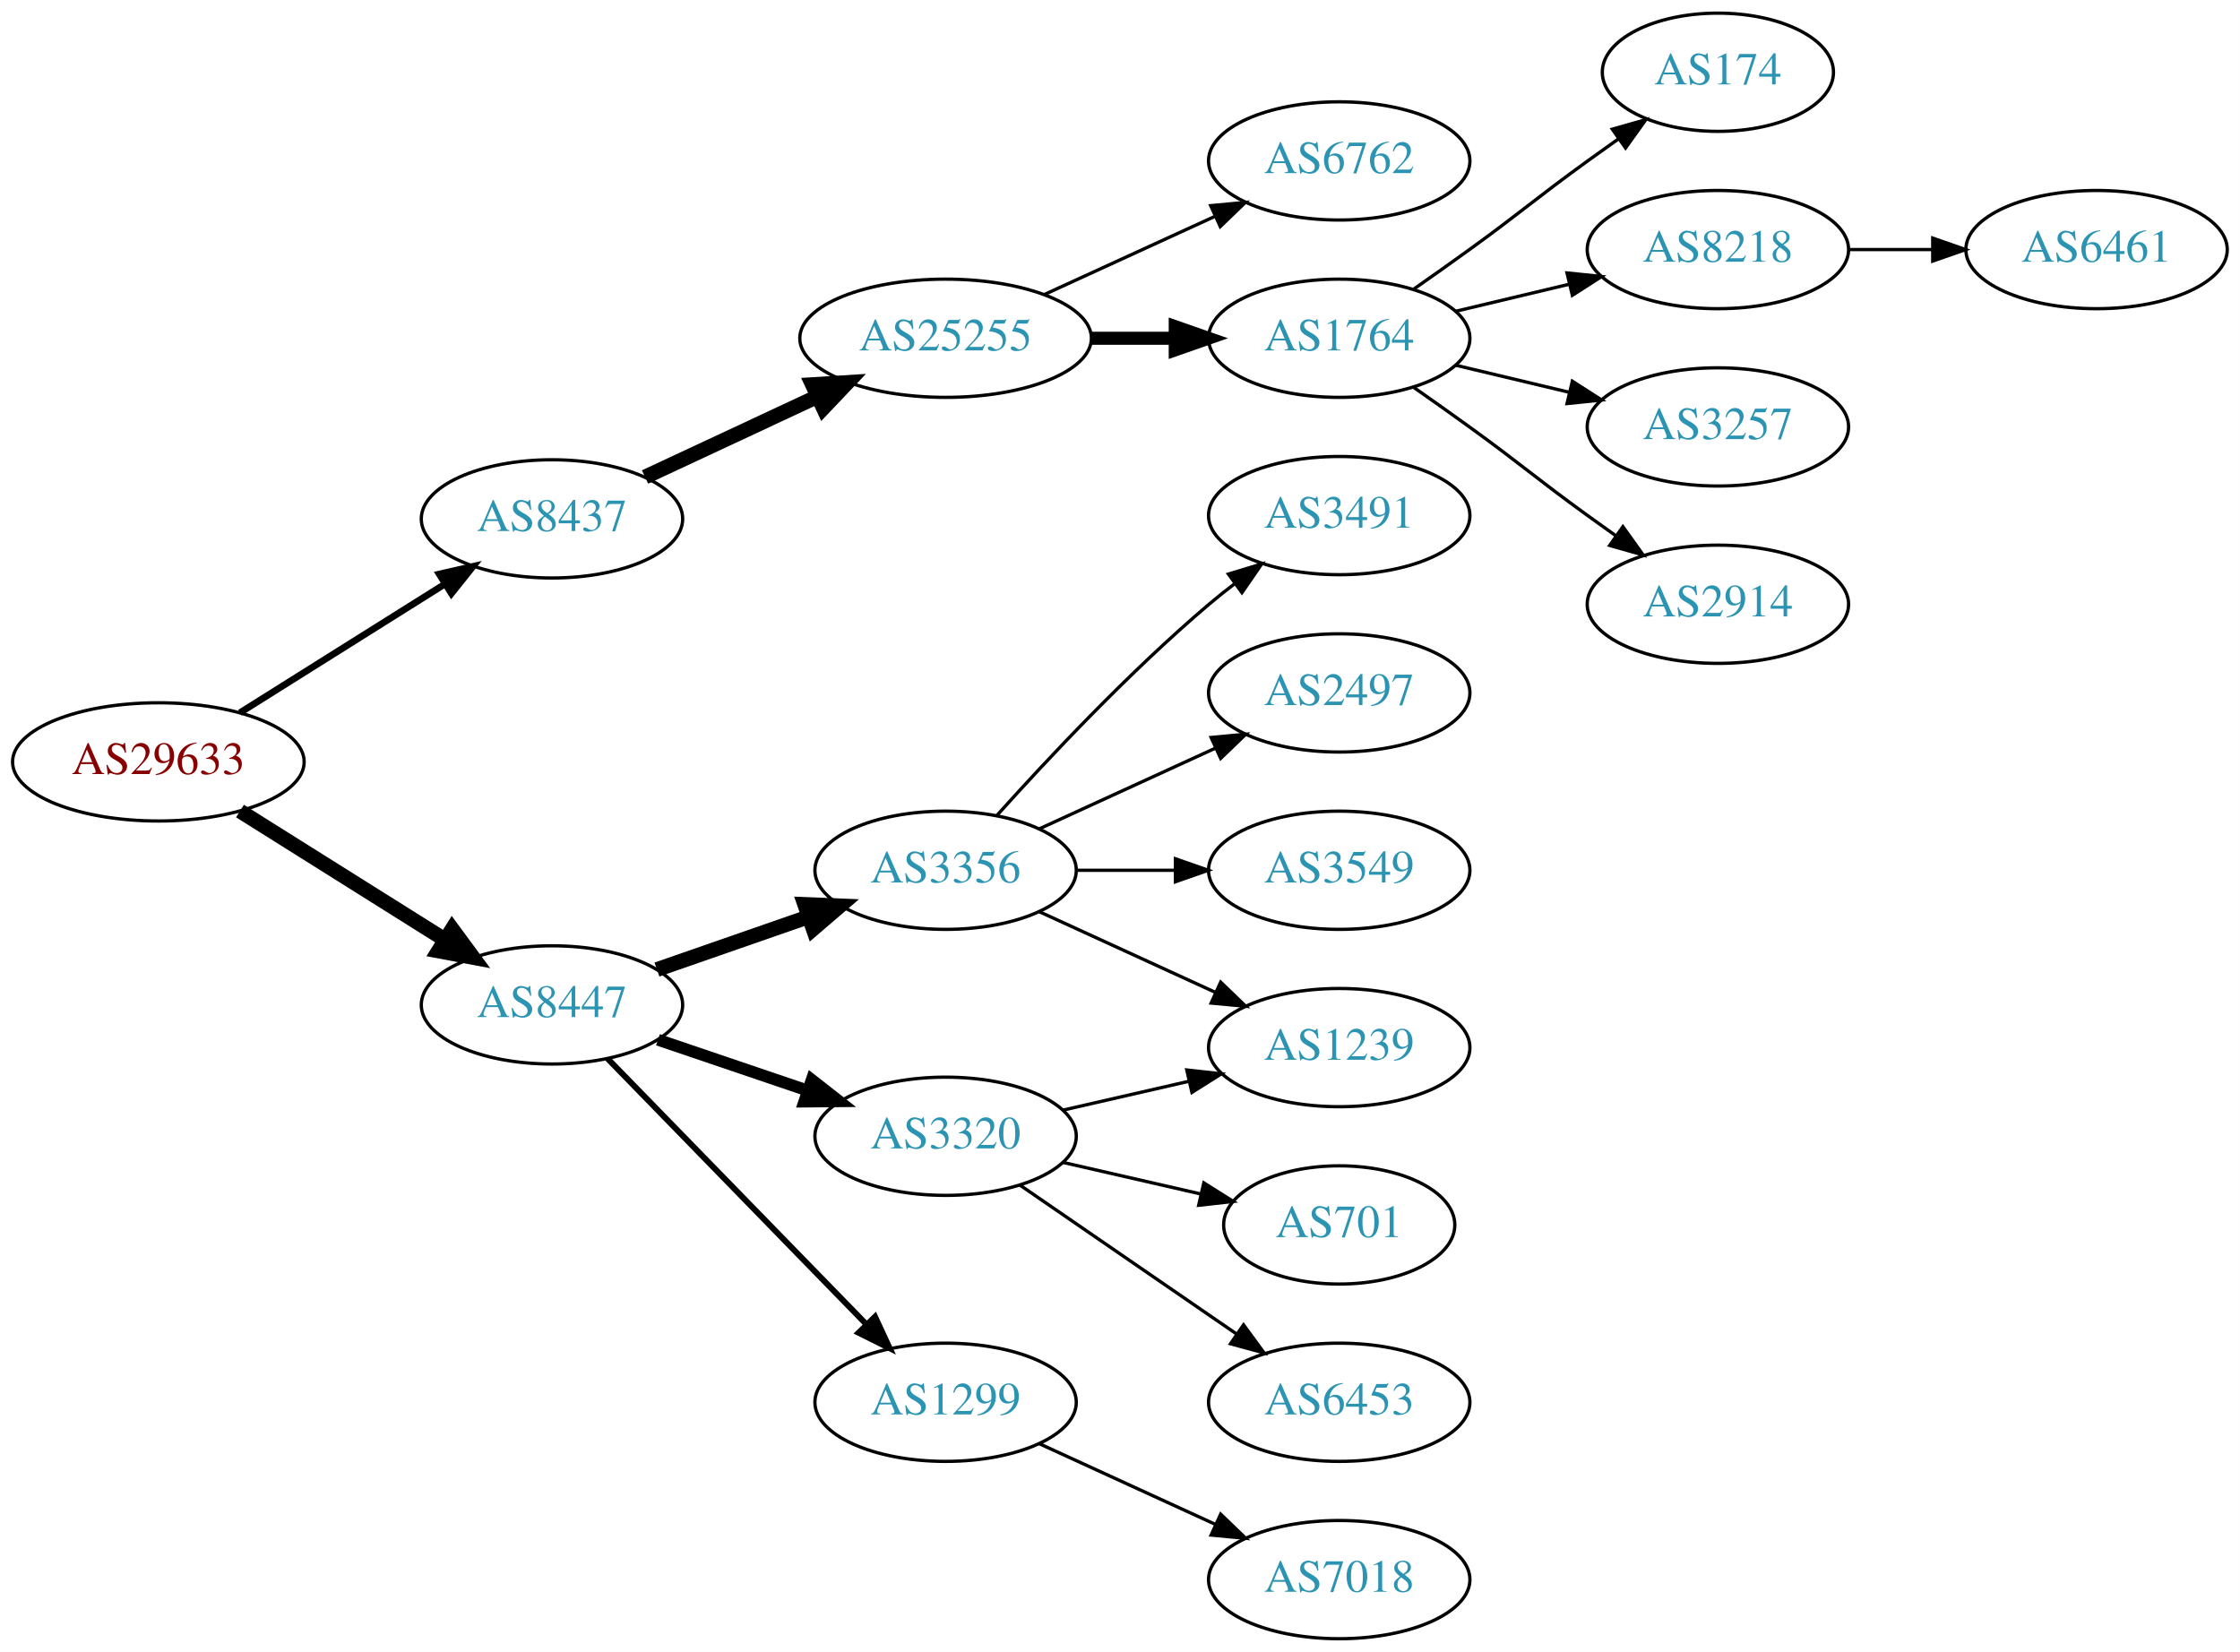
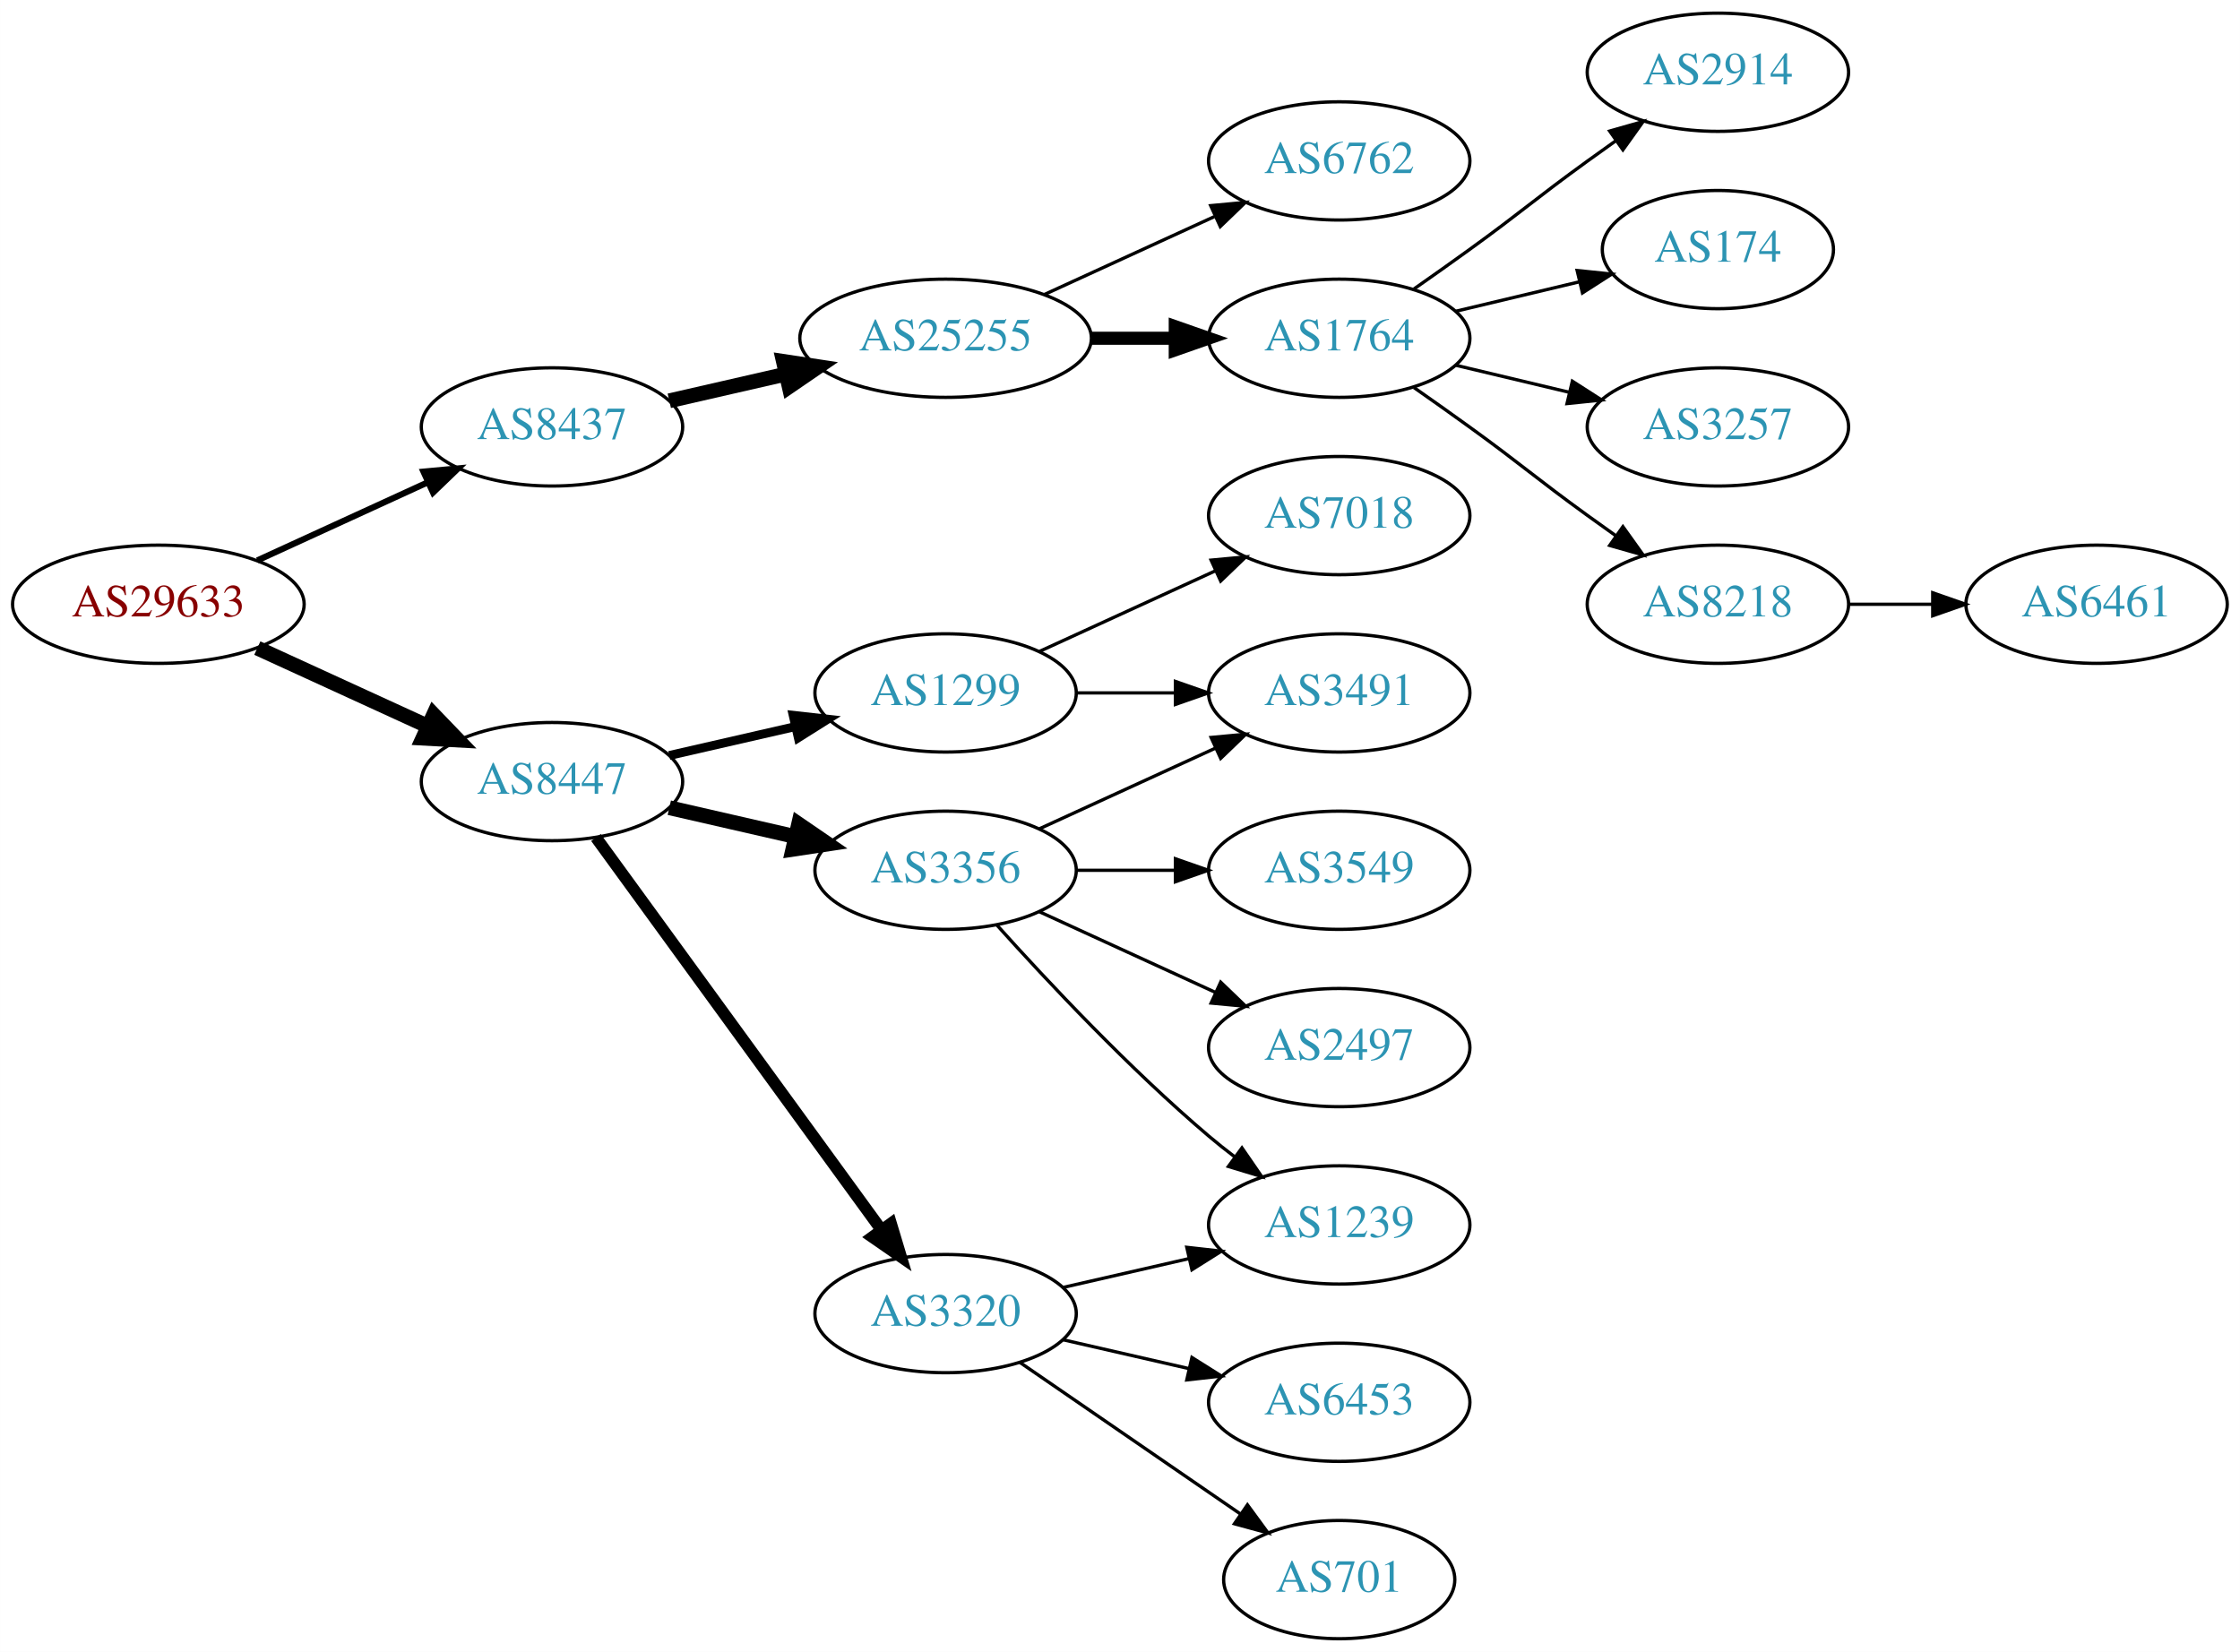
<svg xmlns="http://www.w3.org/2000/svg" xmlns:xlink="http://www.w3.org/1999/xlink" width="682pt" height="503pt" viewBox="0.00 0.00 681.96 503.00">
  <g id="graph0" class="graph" transform="scale(1 1) rotate(0) translate(4 499)">
    <polygon fill="white" stroke="none" points="-4,4 -4,-499 677.956,-499 677.956,4 -4,4" />
    <g id="node1" class="node">
      <g id="a_node1">
        <a xlink:href="/asn/29633" xlink:title="AS29633 ~ KELAG-AT-AS [AT]">
-           <ellipse fill="#ffffff" stroke="black" cx="44.196" cy="-267" rx="44.393" ry="18" />
-           <text text-anchor="middle" x="44.196" y="-263.3" font-family="Times,serif" font-size="14.00" fill="#880000">AS29633</text>
+           <ellipse fill="#ffffff" stroke="black" cx="44.196" cy="-315" rx="44.393" ry="18" />
+           <text text-anchor="middle" x="44.196" y="-311.3" font-family="Times,serif" font-size="14.00" fill="#880000">AS29633</text>
        </a>
      </g>
    </g>
    <g id="node2" class="node">
      <g id="a_node2">
        <a xlink:href="/asn/8437" xlink:title="AS8437 ~ Hutchison Drei Austria GmbH [AT]">
-           <ellipse fill="#ffffff" stroke="black" cx="164.039" cy="-341" rx="39.794" ry="18" />
-           <text text-anchor="middle" x="164.039" y="-337.3" font-family="Times,serif" font-size="14.00" fill="#2c94b3">AS8437</text>
+           <ellipse fill="#ffffff" stroke="black" cx="164.039" cy="-369" rx="39.794" ry="18" />
+           <text text-anchor="middle" x="164.039" y="-365.3" font-family="Times,serif" font-size="14.00" fill="#2c94b3">AS8437</text>
        </a>
      </g>
    </g>
    <g id="edge1" class="edge">
-       <path fill="none" stroke="black" stroke-width="2.045" d="M69.043,-281.975C87.006,-293.255 111.808,-308.829 131.424,-321.147" />
-       <polygon fill="black" stroke="black" stroke-width="2.045" points="129.699,-324.197 140.029,-326.551 133.421,-318.269 129.699,-324.197" />
+       <path fill="none" stroke="black" stroke-width="1.875" d="M74.326,-328.348C89.937,-335.502 109.335,-344.391 126.007,-352.03" />
+       <polygon fill="black" stroke="black" stroke-width="1.875" points="124.91,-355.378 135.459,-356.362 127.826,-349.014 124.91,-355.378" />
    </g>
    <g id="node3" class="node">
      <g id="a_node3">
        <a xlink:href="/asn/8447" xlink:title="AS8447 ~ A1 Telekom Austria AG [AT]">
-           <ellipse fill="#ffffff" stroke="black" cx="164.039" cy="-193" rx="39.794" ry="18" />
-           <text text-anchor="middle" x="164.039" y="-189.3" font-family="Times,serif" font-size="14.00" fill="#2c94b3">AS8447</text>
+           <ellipse fill="#ffffff" stroke="black" cx="164.039" cy="-261" rx="39.794" ry="18" />
+           <text text-anchor="middle" x="164.039" y="-257.3" font-family="Times,serif" font-size="14.00" fill="#2c94b3">AS8447</text>
        </a>
      </g>
    </g>
    <g id="edge2" class="edge">
-       <path fill="none" stroke="black" stroke-width="4.5" d="M69.043,-252.025C87.006,-240.745 111.808,-225.171 131.424,-212.853" />
-       <polygon fill="black" stroke="black" stroke-width="4.5" points="133.654,-216.102 140.029,-207.449 129.466,-209.433 133.654,-216.102" />
+       <path fill="none" stroke="black" stroke-width="4.5" d="M74.326,-301.652C89.937,-294.498 109.335,-285.609 126.007,-277.97" />
+       <polygon fill="black" stroke="black" stroke-width="4.5" points="128.008,-281.384 135.459,-273.638 124.727,-274.225 128.008,-281.384" />
    </g>
    <g id="node4" class="node">
      <g id="a_node4">
        <a xlink:href="/asn/25255" xlink:title="AS25255 ~ ==&gt; TELE2 AUSTRIA &lt;== [AT]">
          <ellipse fill="#ffffff" stroke="black" cx="283.881" cy="-396" rx="44.393" ry="18" />
          <text text-anchor="middle" x="283.881" y="-392.3" font-family="Times,serif" font-size="14.00" fill="#2c94b3">AS25255</text>
        </a>
      </g>
    </g>
    <g id="edge3" class="edge">
-       <path fill="none" stroke="black" stroke-width="4.5" d="M192.37,-353.756C207.974,-361.039 227.775,-370.281 244.875,-378.262" />
-       <polygon fill="black" stroke="black" stroke-width="4.5" points="243.327,-381.884 254.054,-382.545 246.657,-374.748 243.327,-381.884" />
+       <path fill="none" stroke="black" stroke-width="4.5" d="M199.758,-376.955C210.896,-379.507 223.432,-382.379 235.325,-385.104" />
+       <polygon fill="black" stroke="black" stroke-width="4.5" points="234.492,-388.953 245.119,-387.348 236.251,-381.276 234.492,-388.953" />
    </g>
    <g id="node12" class="node">
      <g id="a_node12">
-         <a xlink:href="/asn/3320" xlink:title="AS3320 ~ DTAG [DE]">
-           <ellipse fill="#ffffff" stroke="black" cx="283.881" cy="-153" rx="39.794" ry="18" />
-           <text text-anchor="middle" x="283.881" y="-149.3" font-family="Times,serif" font-size="14.00" fill="#2c94b3">AS3320</text>
-         </a>
-       </g>
-     </g>
-     <g id="edge11" class="edge">
-       <path fill="none" stroke="black" stroke-width="3.6" d="M196.309,-182.386C210.292,-177.639 226.963,-171.981 241.925,-166.902" />
-       <polygon fill="black" stroke="black" stroke-width="3.6" points="243.12,-170.192 251.465,-163.664 240.87,-163.564 243.12,-170.192" />
-     </g>
-     <g id="node13" class="node">
-       <g id="a_node13">
-         <a xlink:href="/asn/1299" xlink:title="AS1299 ~ Telia Carrier [EU]">
-           <ellipse fill="#ffffff" stroke="black" cx="283.881" cy="-72" rx="39.794" ry="18" />
-           <text text-anchor="middle" x="283.881" y="-68.3" font-family="Times,serif" font-size="14.00" fill="#2c94b3">AS1299</text>
-         </a>
-       </g>
-     </g>
-     <g id="edge12" class="edge">
-       <path fill="none" stroke="black" stroke-width="1.8" d="M180.931,-176.681C201.226,-155.843 236.496,-119.628 259.765,-95.736" />
-       <polygon fill="black" stroke="black" stroke-width="1.8" points="262.394,-98.052 266.864,-88.447 257.379,-93.168 262.394,-98.052" />
-     </g>
-     <g id="node14" class="node">
-       <g id="a_node14">
        <a xlink:href="/asn/3356" xlink:title="AS3356 ~ Level 3 Parent, LLC [US]">
          <ellipse fill="#ffffff" stroke="black" cx="283.881" cy="-234" rx="39.794" ry="18" />
          <text text-anchor="middle" x="283.881" y="-230.3" font-family="Times,serif" font-size="14.00" fill="#2c94b3">AS3356</text>
        </a>
      </g>
    </g>
+     <g id="edge11" class="edge">
+       <path fill="none" stroke="black" stroke-width="4.5" d="M199.758,-253.045C211.758,-250.296 225.379,-247.175 238.071,-244.267" />
+       <polygon fill="black" stroke="black" stroke-width="4.5" points="239.135,-248.063 248.003,-241.991 237.376,-240.387 239.135,-248.063" />
+     </g>
+     <g id="node13" class="node">
+       <g id="a_node13">
+         <a xlink:href="/asn/3320" xlink:title="AS3320 ~ DTAG [DE]">
+           <ellipse fill="#ffffff" stroke="black" cx="283.881" cy="-99" rx="39.794" ry="18" />
+           <text text-anchor="middle" x="283.881" y="-95.3" font-family="Times,serif" font-size="14.00" fill="#2c94b3">AS3320</text>
+         </a>
+       </g>
+     </g>
+     <g id="edge12" class="edge">
+       <path fill="none" stroke="black" stroke-width="3.6" d="M177.427,-243.969C198.149,-215.483 239.952,-158.015 264.24,-124.626" />
+       <polygon fill="black" stroke="black" stroke-width="3.6" points="267.252,-126.436 270.304,-116.29 261.591,-122.318 267.252,-126.436" />
+     </g>
+     <g id="node14" class="node">
+       <g id="a_node14">
+         <a xlink:href="/asn/1299" xlink:title="AS1299 ~ Telia Carrier [EU]">
+           <ellipse fill="#ffffff" stroke="black" cx="283.881" cy="-288" rx="39.794" ry="18" />
+           <text text-anchor="middle" x="283.881" y="-284.3" font-family="Times,serif" font-size="14.00" fill="#2c94b3">AS1299</text>
+         </a>
+       </g>
+     </g>
    <g id="edge13" class="edge">
-       <path fill="none" stroke="black" stroke-width="4.5" d="M196,-203.772C210.097,-208.677 226.973,-214.548 242.087,-219.807" />
-       <polygon fill="black" stroke="black" stroke-width="4.5" points="240.979,-223.59 251.717,-223.157 243.566,-216.152 240.979,-223.59" />
+       <path fill="none" stroke="black" stroke-width="2.7" d="M199.758,-268.955C211.758,-271.704 225.379,-274.825 238.071,-277.733" />
+       <polygon fill="black" stroke="black" stroke-width="2.7" points="237.474,-281.187 248.003,-280.009 239.037,-274.364 237.474,-281.187" />
    </g>
    <g id="node5" class="node">
      <g id="a_node5">
        <a xlink:href="/asn/1764" xlink:title="AS1764 ~ NEXTLAYER-AS [AT]">
          <ellipse fill="#ffffff" stroke="black" cx="403.724" cy="-396" rx="39.794" ry="18" />
          <text text-anchor="middle" x="403.724" y="-392.3" font-family="Times,serif" font-size="14.00" fill="#2c94b3">AS1764</text>
        </a>
      </g>
    </g>
    <g id="edge4" class="edge">
      <path fill="none" stroke="black" stroke-width="4" d="M328.092,-396C336.405,-396 345.168,-396 353.65,-396" />
      <polygon fill="black" stroke="black" stroke-width="4" points="353.809,-399.5 363.809,-396 353.809,-392.5 353.809,-399.5" />
    </g>
    <g id="node6" class="node">
      <g id="a_node6">
        <a xlink:href="/asn/6762" xlink:title="AS6762 ~ TELECOM ITALIA SPARKLE S.p.A. [IT]">
          <ellipse fill="#ffffff" stroke="black" cx="403.724" cy="-450" rx="39.794" ry="18" />
          <text text-anchor="middle" x="403.724" y="-446.3" font-family="Times,serif" font-size="14.00" fill="#2c94b3">AS6762</text>
        </a>
      </g>
    </g>
    <g id="edge5" class="edge">
      <path fill="none" stroke="black" d="M314.011,-409.348C329.622,-416.502 349.02,-425.391 365.692,-433.03" />
      <polygon fill="black" stroke="black" points="364.595,-436.378 375.144,-437.362 367.511,-430.014 364.595,-436.378" />
    </g>
    <g id="node7" class="node">
      <g id="a_node7">
-         <a xlink:href="/asn/174" xlink:title="AS174 ~ Cogent Communications [US]">
-           <ellipse fill="#ffffff" stroke="black" cx="519.017" cy="-477" rx="35.194" ry="18" />
-           <text text-anchor="middle" x="519.017" y="-473.3" font-family="Times,serif" font-size="14.00" fill="#2c94b3">AS174</text>
+         <a xlink:href="/asn/2914" xlink:title="AS2914 ~ NTT America, Inc. [US]">
+           <ellipse fill="#ffffff" stroke="black" cx="519.017" cy="-477" rx="39.794" ry="18" />
+           <text text-anchor="middle" x="519.017" y="-473.3" font-family="Times,serif" font-size="14.00" fill="#2c94b3">AS2914</text>
        </a>
      </g>
    </g>
    <g id="edge6" class="edge">
-       <path fill="none" stroke="black" d="M426.481,-411.009C432.015,-414.879 437.934,-419.064 443.37,-423 459.57,-434.729 463.17,-438.271 479.37,-450 482.399,-452.193 485.578,-454.463 488.756,-456.713" />
-       <polygon fill="black" stroke="black" points="486.873,-459.667 497.067,-462.555 490.899,-453.941 486.873,-459.667" />
+       <path fill="none" stroke="black" d="M426.481,-411.009C432.015,-414.879 437.934,-419.064 443.37,-423 459.57,-434.729 463.17,-438.271 479.37,-450 482.173,-452.029 485.105,-454.125 488.045,-456.21" />
+       <polygon fill="black" stroke="black" points="486.068,-459.097 496.26,-461.991 490.096,-453.373 486.068,-459.097" />
    </g>
    <g id="node8" class="node">
      <g id="a_node8">
-         <a xlink:href="/asn/8218" xlink:title="AS8218 ~ legacy Neotelecoms [FR]">
-           <ellipse fill="#ffffff" stroke="black" cx="519.017" cy="-423" rx="39.794" ry="18" />
-           <text text-anchor="middle" x="519.017" y="-419.3" font-family="Times,serif" font-size="14.00" fill="#2c94b3">AS8218</text>
+         <a xlink:href="/asn/174" xlink:title="AS174 ~ Cogent Communications [US]">
+           <ellipse fill="#ffffff" stroke="black" cx="519.017" cy="-423" rx="35.194" ry="18" />
+           <text text-anchor="middle" x="519.017" y="-419.3" font-family="Times,serif" font-size="14.00" fill="#2c94b3">AS174</text>
        </a>
      </g>
    </g>
    <g id="edge7" class="edge">
-       <path fill="none" stroke="black" d="M439.331,-404.248C450.202,-406.838 462.357,-409.735 473.799,-412.462" />
-       <polygon fill="black" stroke="black" points="473.082,-415.889 483.621,-414.803 474.705,-409.08 473.082,-415.889" />
+       <path fill="none" stroke="black" d="M439.331,-404.248C451.125,-407.058 464.43,-410.229 476.698,-413.153" />
+       <polygon fill="black" stroke="black" points="476.164,-416.624 486.703,-415.537 477.787,-409.814 476.164,-416.624" />
    </g>
    <g id="node9" class="node">
      <g id="a_node9">
        <a xlink:href="/asn/3257" xlink:title="AS3257 ~ GTT [DE]">
          <ellipse fill="#ffffff" stroke="black" cx="519.017" cy="-369" rx="39.794" ry="18" />
          <text text-anchor="middle" x="519.017" y="-365.3" font-family="Times,serif" font-size="14.00" fill="#2c94b3">AS3257</text>
        </a>
      </g>
    </g>
    <g id="edge8" class="edge">
      <path fill="none" stroke="black" d="M439.331,-387.752C450.202,-385.162 462.357,-382.265 473.799,-379.538" />
      <polygon fill="black" stroke="black" points="474.705,-382.92 483.621,-377.197 473.082,-376.111 474.705,-382.92" />
    </g>
    <g id="node10" class="node">
      <g id="a_node10">
-         <a xlink:href="/asn/2914" xlink:title="AS2914 ~ NTT America, Inc. [US]">
+         <a xlink:href="/asn/8218" xlink:title="AS8218 ~ legacy Neotelecoms [FR]">
          <ellipse fill="#ffffff" stroke="black" cx="519.017" cy="-315" rx="39.794" ry="18" />
-           <text text-anchor="middle" x="519.017" y="-311.3" font-family="Times,serif" font-size="14.00" fill="#2c94b3">AS2914</text>
+           <text text-anchor="middle" x="519.017" y="-311.3" font-family="Times,serif" font-size="14.00" fill="#2c94b3">AS8218</text>
        </a>
      </g>
    </g>
    <g id="edge9" class="edge">
      <path fill="none" stroke="black" d="M426.481,-380.991C432.015,-377.121 437.934,-372.936 443.37,-369 459.57,-357.271 463.17,-353.729 479.37,-342 482.173,-339.971 485.105,-337.875 488.045,-335.79" />
      <polygon fill="black" stroke="black" points="490.096,-338.627 496.26,-330.009 486.068,-332.903 490.096,-338.627" />
    </g>
    <g id="node11" class="node">
      <g id="a_node11">
        <a xlink:href="/asn/6461" xlink:title="AS6461 ~ Zayo Bandwidth [US]">
-           <ellipse fill="#ffffff" stroke="black" cx="634.31" cy="-423" rx="39.794" ry="18" />
-           <text text-anchor="middle" x="634.31" y="-419.3" font-family="Times,serif" font-size="14.00" fill="#2c94b3">AS6461</text>
+           <ellipse fill="#ffffff" stroke="black" cx="634.31" cy="-315" rx="39.794" ry="18" />
+           <text text-anchor="middle" x="634.31" y="-311.3" font-family="Times,serif" font-size="14.00" fill="#2c94b3">AS6461</text>
        </a>
      </g>
    </g>
    <g id="edge10" class="edge">
-       <path fill="none" stroke="black" d="M558.689,-423C566.892,-423 575.656,-423 584.188,-423" />
-       <polygon fill="black" stroke="black" points="584.427,-426.5 594.427,-423 584.427,-419.5 584.427,-426.5" />
+       <path fill="none" stroke="black" d="M558.689,-315C566.892,-315 575.656,-315 584.188,-315" />
+       <polygon fill="black" stroke="black" points="584.427,-318.5 594.427,-315 584.427,-311.5 584.427,-318.5" />
    </g>
    <g id="node15" class="node">
      <g id="a_node15">
-         <a xlink:href="/asn/1239" xlink:title="AS1239 ~ Sprint [US]">
+         <a xlink:href="/asn/2497" xlink:title="AS2497 ~ Internet Initiative Japan Inc. [JP]">
          <ellipse fill="#ffffff" stroke="black" cx="403.724" cy="-180" rx="39.794" ry="18" />
-           <text text-anchor="middle" x="403.724" y="-176.3" font-family="Times,serif" font-size="14.00" fill="#2c94b3">AS1239</text>
+           <text text-anchor="middle" x="403.724" y="-176.3" font-family="Times,serif" font-size="14.00" fill="#2c94b3">AS2497</text>
        </a>
      </g>
    </g>
    <g id="edge14" class="edge">
-       <path fill="none" stroke="black" d="M319.6,-160.955C331.6,-163.704 345.221,-166.825 357.914,-169.733" />
-       <polygon fill="black" stroke="black" points="357.316,-173.187 367.845,-172.009 358.88,-166.364 357.316,-173.187" />
+       <path fill="none" stroke="black" d="M312.51,-221.339C328.467,-214.027 348.738,-204.739 366.02,-196.819" />
+       <polygon fill="black" stroke="black" points="367.635,-199.929 375.268,-192.581 364.719,-193.565 367.635,-199.929" />
    </g>
    <g id="node16" class="node">
      <g id="a_node16">
+         <a xlink:href="/asn/3549" xlink:title="AS3549 ~ Level 3 Parent, LLC [US]">
+           <ellipse fill="#ffffff" stroke="black" cx="403.724" cy="-234" rx="39.794" ry="18" />
+           <text text-anchor="middle" x="403.724" y="-230.3" font-family="Times,serif" font-size="14.00" fill="#2c94b3">AS3549</text>
+         </a>
+       </g>
+     </g>
+     <g id="edge15" class="edge">
+       <path fill="none" stroke="black" d="M323.794,-234C333.347,-234 343.697,-234 353.659,-234" />
+       <polygon fill="black" stroke="black" points="353.852,-237.5 363.852,-234 353.852,-230.5 353.852,-237.5" />
+     </g>
+     <g id="node17" class="node">
+       <g id="a_node17">
+         <a xlink:href="/asn/1239" xlink:title="AS1239 ~ Sprint [US]">
+           <ellipse fill="#ffffff" stroke="black" cx="403.724" cy="-126" rx="39.794" ry="18" />
+           <text text-anchor="middle" x="403.724" y="-122.3" font-family="Times,serif" font-size="14.00" fill="#2c94b3">AS1239</text>
+         </a>
+       </g>
+     </g>
+     <g id="edge16" class="edge">
+       <path fill="none" stroke="black" d="M299.527,-217.275C314.828,-200.235 339.925,-173.477 364.077,-153 366.574,-150.883 369.235,-148.768 371.946,-146.707" />
+       <polygon fill="black" stroke="black" points="374.112,-149.459 380.123,-140.734 369.983,-143.806 374.112,-149.459" />
+     </g>
+     <g id="node18" class="node">
+       <g id="a_node18">
+         <a xlink:href="/asn/3491" xlink:title="AS3491 ~ PCCW Global, Inc. [US]">
+           <ellipse fill="#ffffff" stroke="black" cx="403.724" cy="-288" rx="39.794" ry="18" />
+           <text text-anchor="middle" x="403.724" y="-284.3" font-family="Times,serif" font-size="14.00" fill="#2c94b3">AS3491</text>
+         </a>
+       </g>
+     </g>
+     <g id="edge17" class="edge">
+       <path fill="none" stroke="black" d="M312.51,-246.661C328.467,-253.973 348.738,-263.261 366.02,-271.181" />
+       <polygon fill="black" stroke="black" points="364.719,-274.435 375.268,-275.419 367.635,-268.071 364.719,-274.435" />
+     </g>
+     <g id="edge19" class="edge">
+       <path fill="none" stroke="black" d="M319.6,-106.955C331.6,-109.704 345.221,-112.825 357.914,-115.733" />
+       <polygon fill="black" stroke="black" points="357.316,-119.187 367.845,-118.009 358.88,-112.364 357.316,-119.187" />
+     </g>
+     <g id="node19" class="node">
+       <g id="a_node19">
        <a xlink:href="/asn/6453" xlink:title="AS6453 ~ TATA COMMUNICATIONS (AMERICA) INC [US]">
          <ellipse fill="#ffffff" stroke="black" cx="403.724" cy="-72" rx="39.794" ry="18" />
          <text text-anchor="middle" x="403.724" y="-68.3" font-family="Times,serif" font-size="14.00" fill="#2c94b3">AS6453</text>
        </a>
      </g>
    </g>
-     <g id="edge15" class="edge">
-       <path fill="none" stroke="black" d="M306.495,-138.143C324.984,-125.435 351.798,-107.005 372.427,-92.825" />
-       <polygon fill="black" stroke="black" points="374.589,-95.586 380.848,-87.037 370.624,-89.817 374.589,-95.586" />
-     </g>
-     <g id="node17" class="node">
-       <g id="a_node17">
+     <g id="edge18" class="edge">
+       <path fill="none" stroke="black" d="M319.6,-91.045C331.6,-88.296 345.221,-85.175 357.914,-82.267" />
+       <polygon fill="black" stroke="black" points="358.88,-85.636 367.845,-79.991 357.316,-78.813 358.88,-85.636" />
+     </g>
+     <g id="node20" class="node">
+       <g id="a_node20">
        <a xlink:href="/asn/701" xlink:title="AS701 ~ UUNET [US]">
-           <ellipse fill="#ffffff" stroke="black" cx="403.724" cy="-126" rx="35.194" ry="18" />
-           <text text-anchor="middle" x="403.724" y="-122.3" font-family="Times,serif" font-size="14.00" fill="#2c94b3">AS701</text>
-         </a>
-       </g>
-     </g>
-     <g id="edge16" class="edge">
-       <path fill="none" stroke="black" d="M319.6,-145.045C332.693,-142.045 347.715,-138.604 361.356,-135.478" />
-       <polygon fill="black" stroke="black" points="362.497,-138.807 371.463,-133.162 360.934,-131.984 362.497,-138.807" />
+           <ellipse fill="#ffffff" stroke="black" cx="403.724" cy="-18" rx="35.194" ry="18" />
+           <text text-anchor="middle" x="403.724" y="-14.3" font-family="Times,serif" font-size="14.00" fill="#2c94b3">AS701</text>
+         </a>
+       </g>
+     </g>
+     <g id="edge20" class="edge">
+       <path fill="none" stroke="black" d="M306.495,-84.143C325.333,-71.195 352.812,-52.307 373.588,-38.026" />
+       <polygon fill="black" stroke="black" points="375.779,-40.768 382.037,-32.219 371.813,-34.999 375.779,-40.768" />
+     </g>
+     <g id="edge22" class="edge">
+       <path fill="none" stroke="black" d="M323.794,-288C333.347,-288 343.697,-288 353.659,-288" />
+       <polygon fill="black" stroke="black" points="353.852,-291.5 363.852,-288 353.852,-284.5 353.852,-291.5" />
    </g>
    <g id="node21" class="node">
      <g id="a_node21">
        <a xlink:href="/asn/7018" xlink:title="AS7018 ~ AT&amp;T Services, Inc. [US]">
-           <ellipse fill="#ffffff" stroke="black" cx="403.724" cy="-18" rx="39.794" ry="18" />
-           <text text-anchor="middle" x="403.724" y="-14.3" font-family="Times,serif" font-size="14.00" fill="#2c94b3">AS7018</text>
+           <ellipse fill="#ffffff" stroke="black" cx="403.724" cy="-342" rx="39.794" ry="18" />
+           <text text-anchor="middle" x="403.724" y="-338.3" font-family="Times,serif" font-size="14.00" fill="#2c94b3">AS7018</text>
        </a>
      </g>
    </g>
    <g id="edge21" class="edge">
-       <path fill="none" stroke="black" d="M312.51,-59.339C328.467,-52.027 348.738,-42.739 366.02,-34.819" />
-       <polygon fill="black" stroke="black" points="367.635,-37.929 375.268,-30.581 364.719,-31.565 367.635,-37.929" />
-     </g>
-     <g id="edge17" class="edge">
-       <path fill="none" stroke="black" d="M312.51,-221.339C328.467,-214.027 348.738,-204.739 366.02,-196.819" />
-       <polygon fill="black" stroke="black" points="367.635,-199.929 375.268,-192.581 364.719,-193.565 367.635,-199.929" />
-     </g>
-     <g id="node18" class="node">
-       <g id="a_node18">
-         <a xlink:href="/asn/3491" xlink:title="AS3491 ~ PCCW Global, Inc. [US]">
-           <ellipse fill="#ffffff" stroke="black" cx="403.724" cy="-342" rx="39.794" ry="18" />
-           <text text-anchor="middle" x="403.724" y="-338.3" font-family="Times,serif" font-size="14.00" fill="#2c94b3">AS3491</text>
-         </a>
-       </g>
-     </g>
-     <g id="edge18" class="edge">
-       <path fill="none" stroke="black" d="M299.527,-250.725C314.828,-267.765 339.925,-294.523 364.077,-315 366.574,-317.117 369.235,-319.232 371.946,-321.293" />
-       <polygon fill="black" stroke="black" points="369.983,-324.194 380.123,-327.266 374.112,-318.541 369.983,-324.194" />
-     </g>
-     <g id="node19" class="node">
-       <g id="a_node19">
-         <a xlink:href="/asn/2497" xlink:title="AS2497 ~ Internet Initiative Japan Inc. [JP]">
-           <ellipse fill="#ffffff" stroke="black" cx="403.724" cy="-288" rx="39.794" ry="18" />
-           <text text-anchor="middle" x="403.724" y="-284.3" font-family="Times,serif" font-size="14.00" fill="#2c94b3">AS2497</text>
-         </a>
-       </g>
-     </g>
-     <g id="edge19" class="edge">
-       <path fill="none" stroke="black" d="M312.51,-246.661C328.467,-253.973 348.738,-263.261 366.02,-271.181" />
-       <polygon fill="black" stroke="black" points="364.719,-274.435 375.268,-275.419 367.635,-268.071 364.719,-274.435" />
-     </g>
-     <g id="node20" class="node">
-       <g id="a_node20">
-         <a xlink:href="/asn/3549" xlink:title="AS3549 ~ Level 3 Parent, LLC [US]">
-           <ellipse fill="#ffffff" stroke="black" cx="403.724" cy="-234" rx="39.794" ry="18" />
-           <text text-anchor="middle" x="403.724" y="-230.3" font-family="Times,serif" font-size="14.00" fill="#2c94b3">AS3549</text>
-         </a>
-       </g>
-     </g>
-     <g id="edge20" class="edge">
-       <path fill="none" stroke="black" d="M323.794,-234C333.347,-234 343.697,-234 353.659,-234" />
-       <polygon fill="black" stroke="black" points="353.852,-237.5 363.852,-234 353.852,-230.5 353.852,-237.5" />
+       <path fill="none" stroke="black" d="M312.51,-300.661C328.467,-307.973 348.738,-317.261 366.02,-325.181" />
+       <polygon fill="black" stroke="black" points="364.719,-328.435 375.268,-329.419 367.635,-322.071 364.719,-328.435" />
    </g>
  </g>
</svg>
